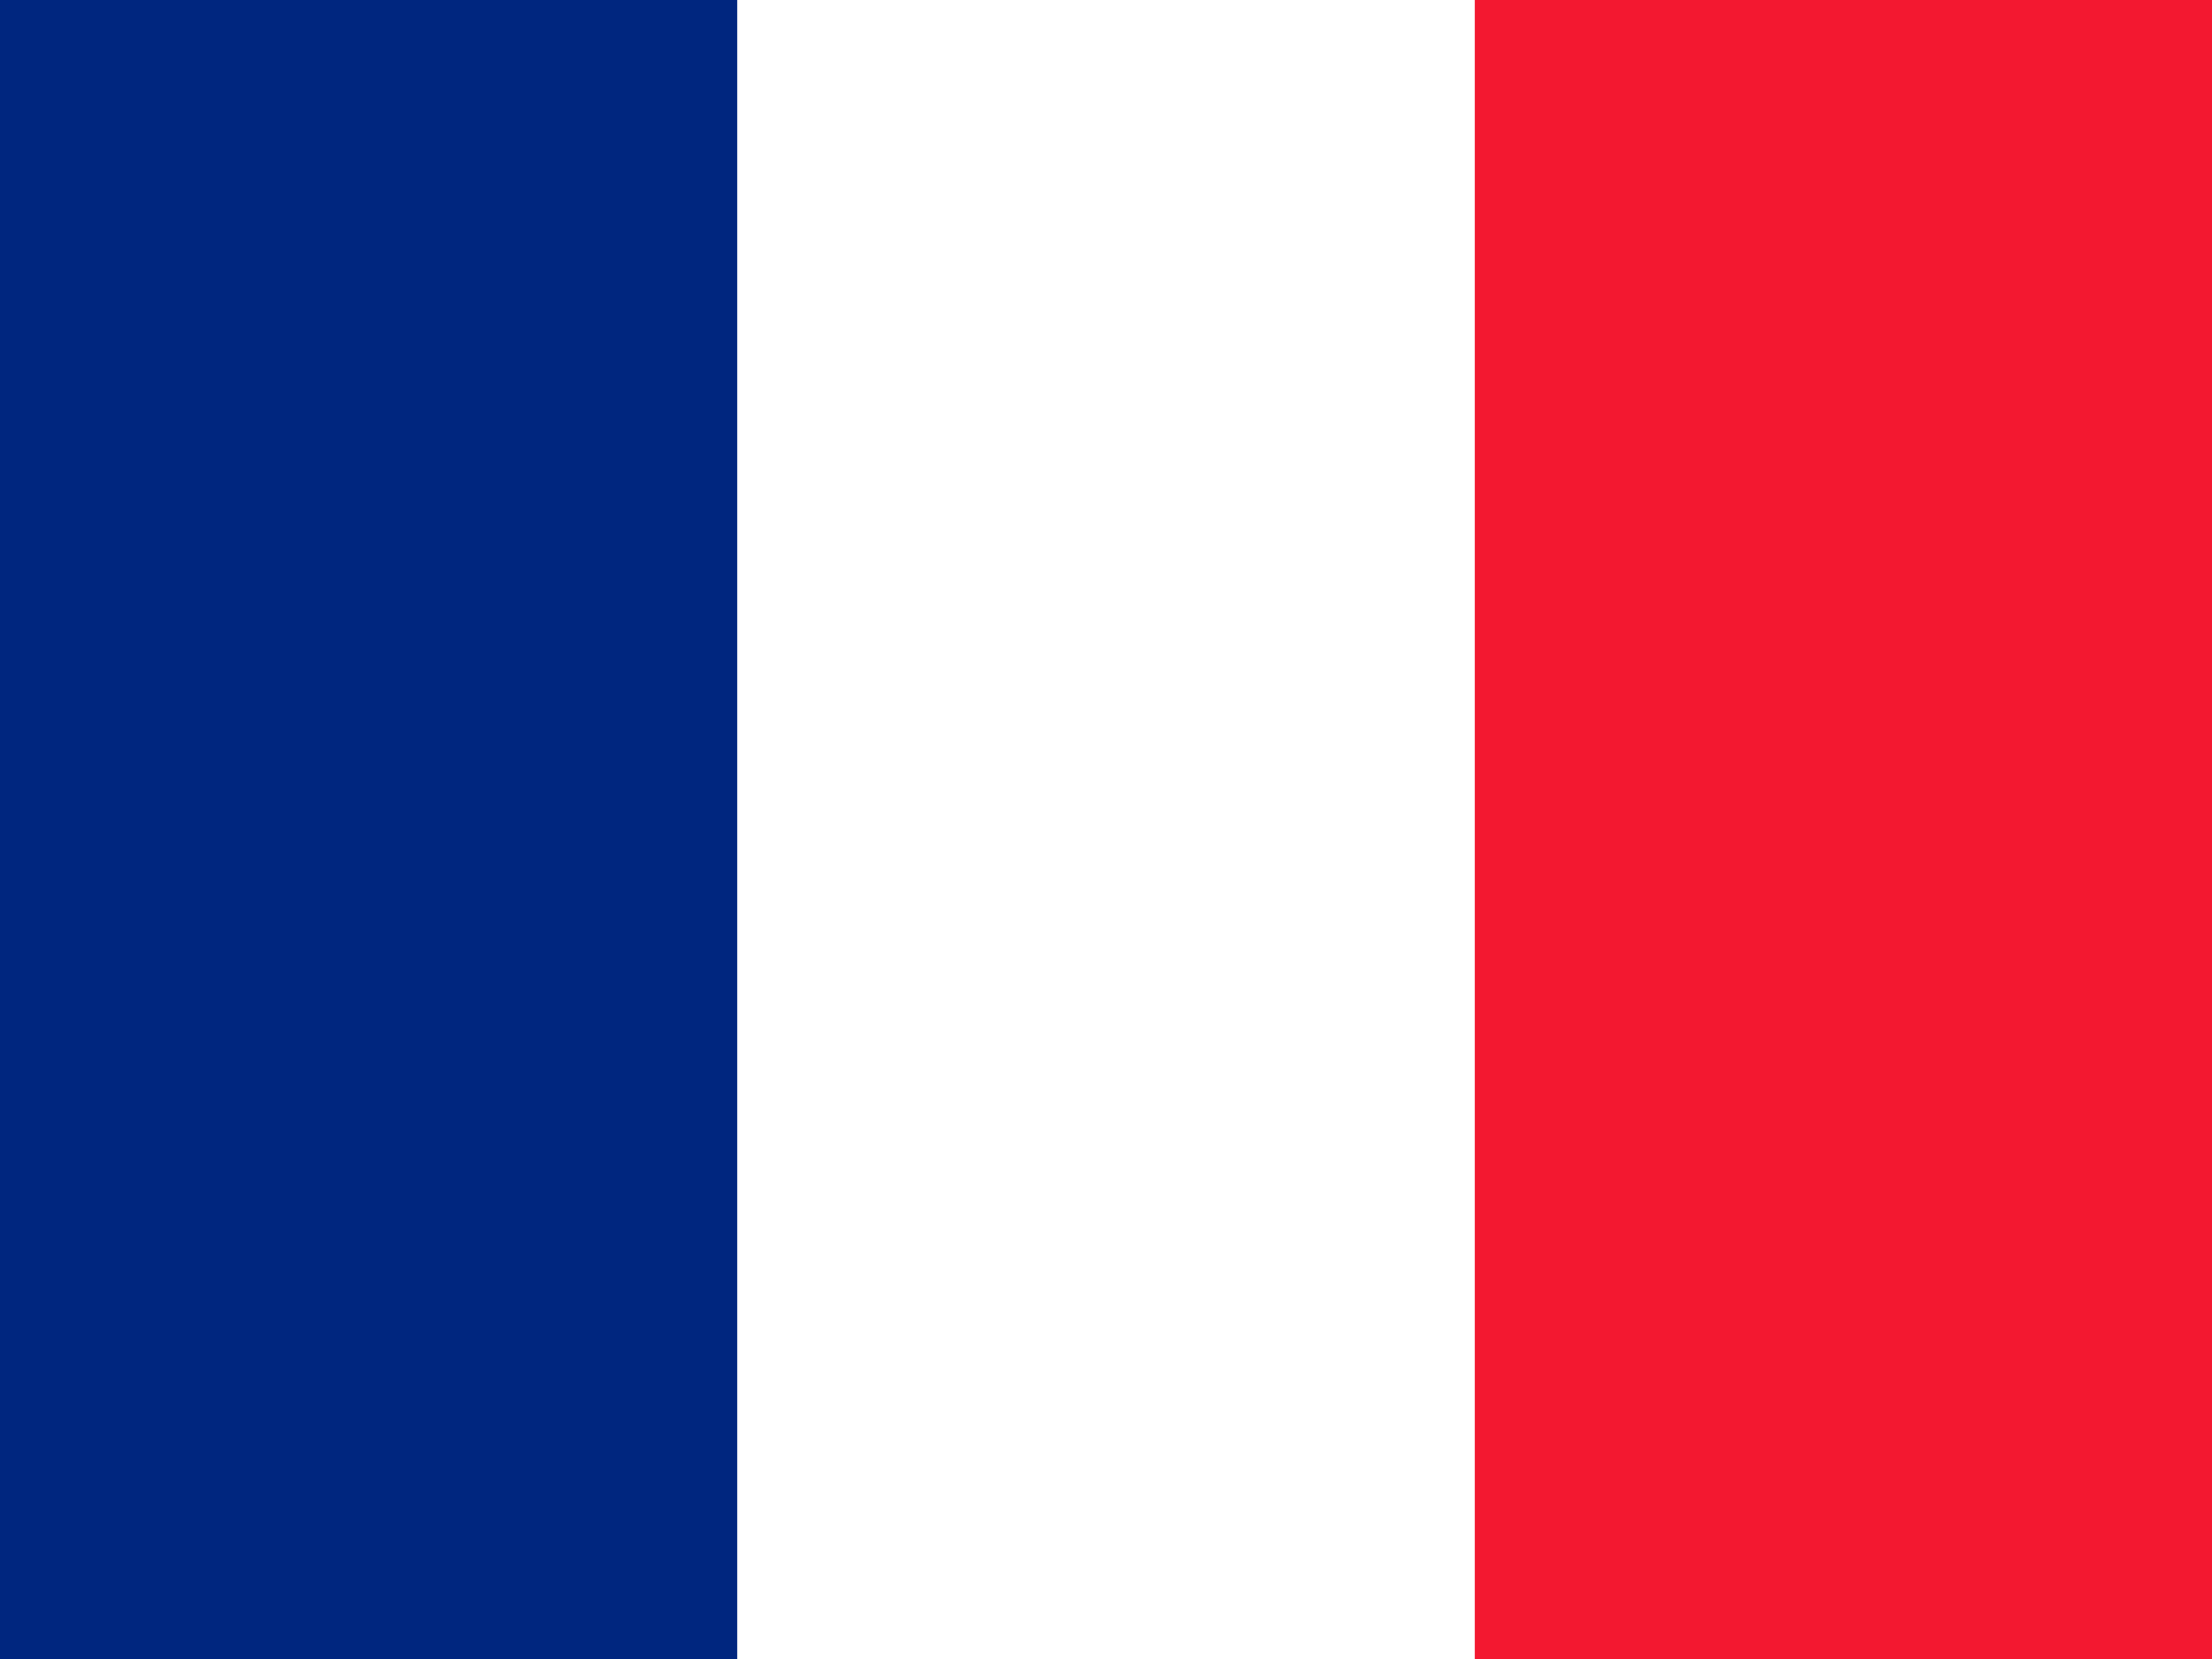
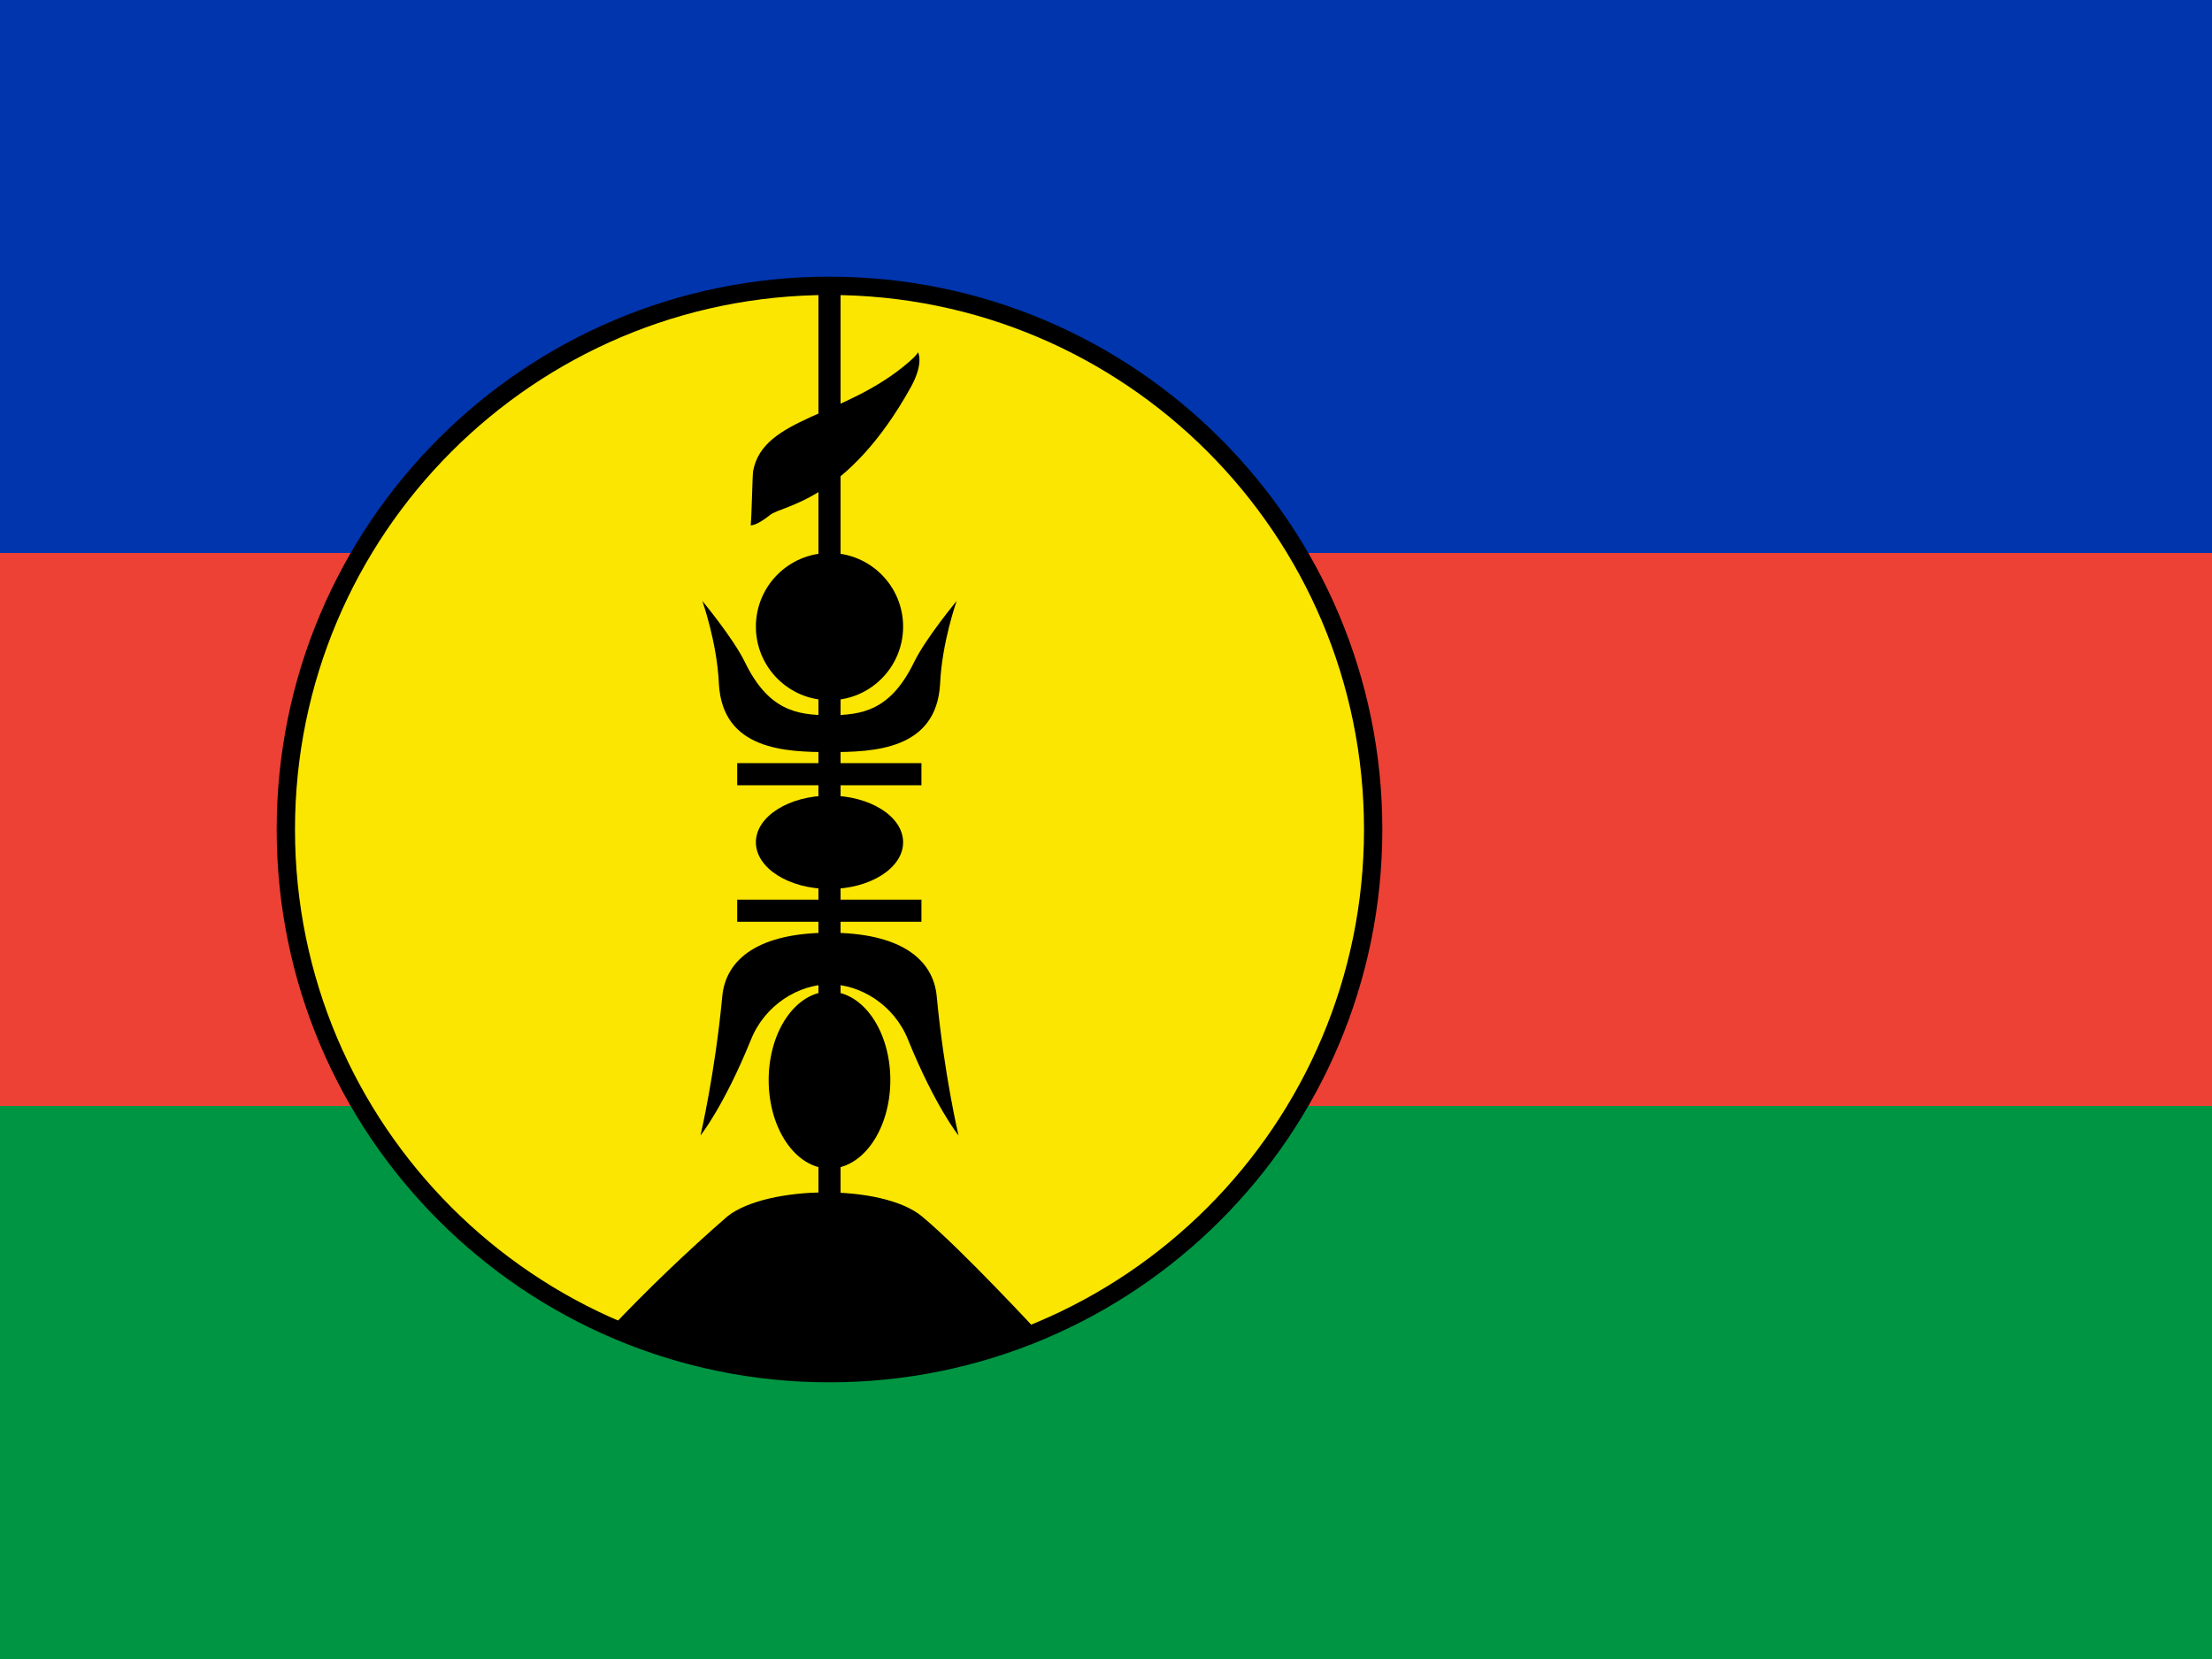
- <svg xmlns="http://www.w3.org/2000/svg" id="flag-icon-css-nc" viewBox="0 0 640 480">
-   <g fill-rule="evenodd" stroke-width="1pt">
-     <path fill="#fff" d="M0 0h640v480H0z" />
-     <path fill="#00267f" d="M0 0h213.3v480H0z" />
-     <path fill="#f31830" d="M426.7 0H640v480H426.7z" />
+ <svg xmlns="http://www.w3.org/2000/svg" xmlns:xlink="http://www.w3.org/1999/xlink" id="flag-icon-css-nc" version="1.1" viewBox="0 0 640 480">
+   <path id="rect4106" fill="#009543" stroke-width=".9" d="M0 0h640v480H0z" />
+   <path id="rect4108" fill="#ed4135" stroke-width=".9" d="M0 0h640v320H0z" />
+   <path id="rect4110" fill="#0035ad" stroke-width=".9" d="M0 0h640v160H0z" />
+   <circle id="circle4112" cx="240" cy="240" r="157.3" fill="#fae600" stroke="#000" stroke-width="5.3" />
+   <path id="path4114" stroke="#000" stroke-width="6.4" d="M213.3 263.5h53.3M213.3 224h53.3M240 83.2V352" />
+   <path id="path4116" stroke-width="1.1" d="M176.6 384.4c64.2 26.3 124.4 1.7 124.4 1.7s-22.7-24.6-34.3-34.2c-11.4-9.4-44.8-9-56.2 0a488.7 488.7 0 00-33.9 32.5z" />
+   <ellipse id="ellipse4118" cx="240" cy="312.5" stroke-width="1.1" rx="17.6" ry="25.6" />
+   <ellipse id="ellipse4120" cx="240" cy="243.7" stroke-width="1.1" rx="21.3" ry="13.5" />
+   <circle id="ellipse4122" cx="240" cy="181.3" r="21.3" stroke-width="1.1" />
+   <path id="path4124" stroke-width="1.1" d="M265.6 101.9s1.8 3-2 10c-18.6 33.5-37.3 34.2-40.8 37.1-4 3.2-5.6 3-5.6 3 .3-2.9.5-14.6.7-15.7 2.9-15.7 26.5-15.5 45-31.5 2.9-2.5 2.7-3 2.7-3z" />
+   <g id="leaf" transform="matrix(1.06667 0 0 1.06667 -80 0)">
+     <path id="path4126" d="M265.5 163s4 11.2 4.5 22.5c1 18 18.2 18.5 30 18.5v-10c-8.9 0-16.6-1.3-23-14.5-3.2-6.5-11.5-16.5-11.5-16.5z" />
+     <path id="path4128" d="M265 308s6.3-7.8 13.7-26c3.8-9.5 13-15 21.3-15v-14c-19 0-28.2 7-29.1 17.4-2 21.1-5.9 37.6-5.9 37.6z" />
  </g>
+   <use id="use4131" width="100%" height="100%" x="0" y="0" transform="matrix(-1 0 0 1 480 0)" xlink:href="#leaf" />
</svg>
